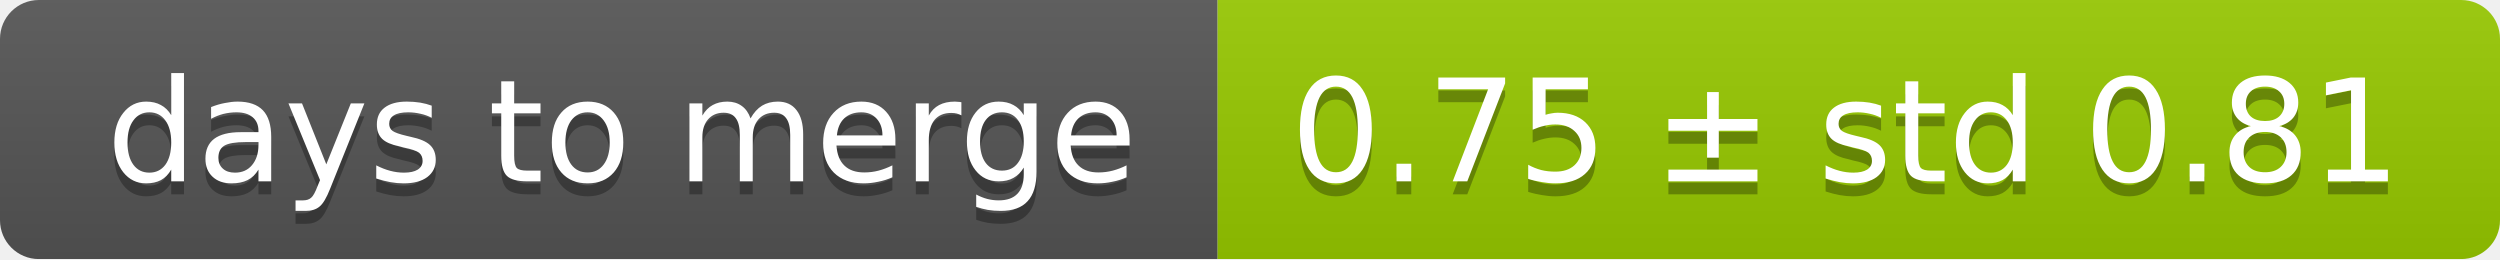
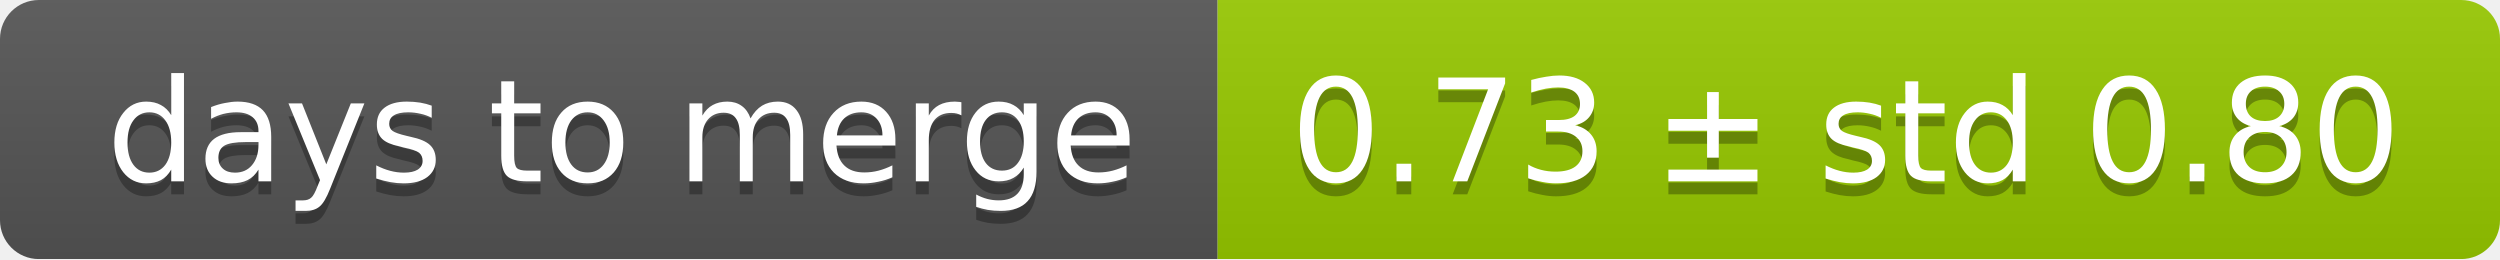
<svg xmlns="http://www.w3.org/2000/svg" width="193" height="20">
  <linearGradient id="smooth" x2="0" y2="100%">
    <stop offset="0" stop-color="#bbb" stop-opacity=".1" />
    <stop offset="1" stop-opacity=".1" />
  </linearGradient>
  <mask id="round">
    <rect width="193" height="20" rx="3" fill="#fff" />
  </mask>
  <g mask="url(#round)">
    <rect width="94" height="20" fill="#555" />
    <rect x="94" width="99" height="20" fill="#97ca00" />
    <rect width="193" height="20" fill="url(#smooth)" />
  </g>
  <g fill="#fff" text-anchor="middle" font-family="DejaVu Sans,Verdana,Geneva,sans-serif" font-size="11">
    <text x="48" y="15" fill="#010101" fill-opacity=".3">days to merge</text>
    <text x="48" y="14">days to merge</text>
-     <text x="142.5" y="15" fill="#010101" fill-opacity=".3">0.75 ± std 0.81</text>
-     <text x="142.5" y="14">0.75 ± std 0.81</text>
+     <text x="142.5" y="15" fill="#010101" fill-opacity=".3">0.73 ± std 0.80</text>
+     <text x="142.5" y="14">0.73 ± std 0.80</text>
  </g>
</svg>
